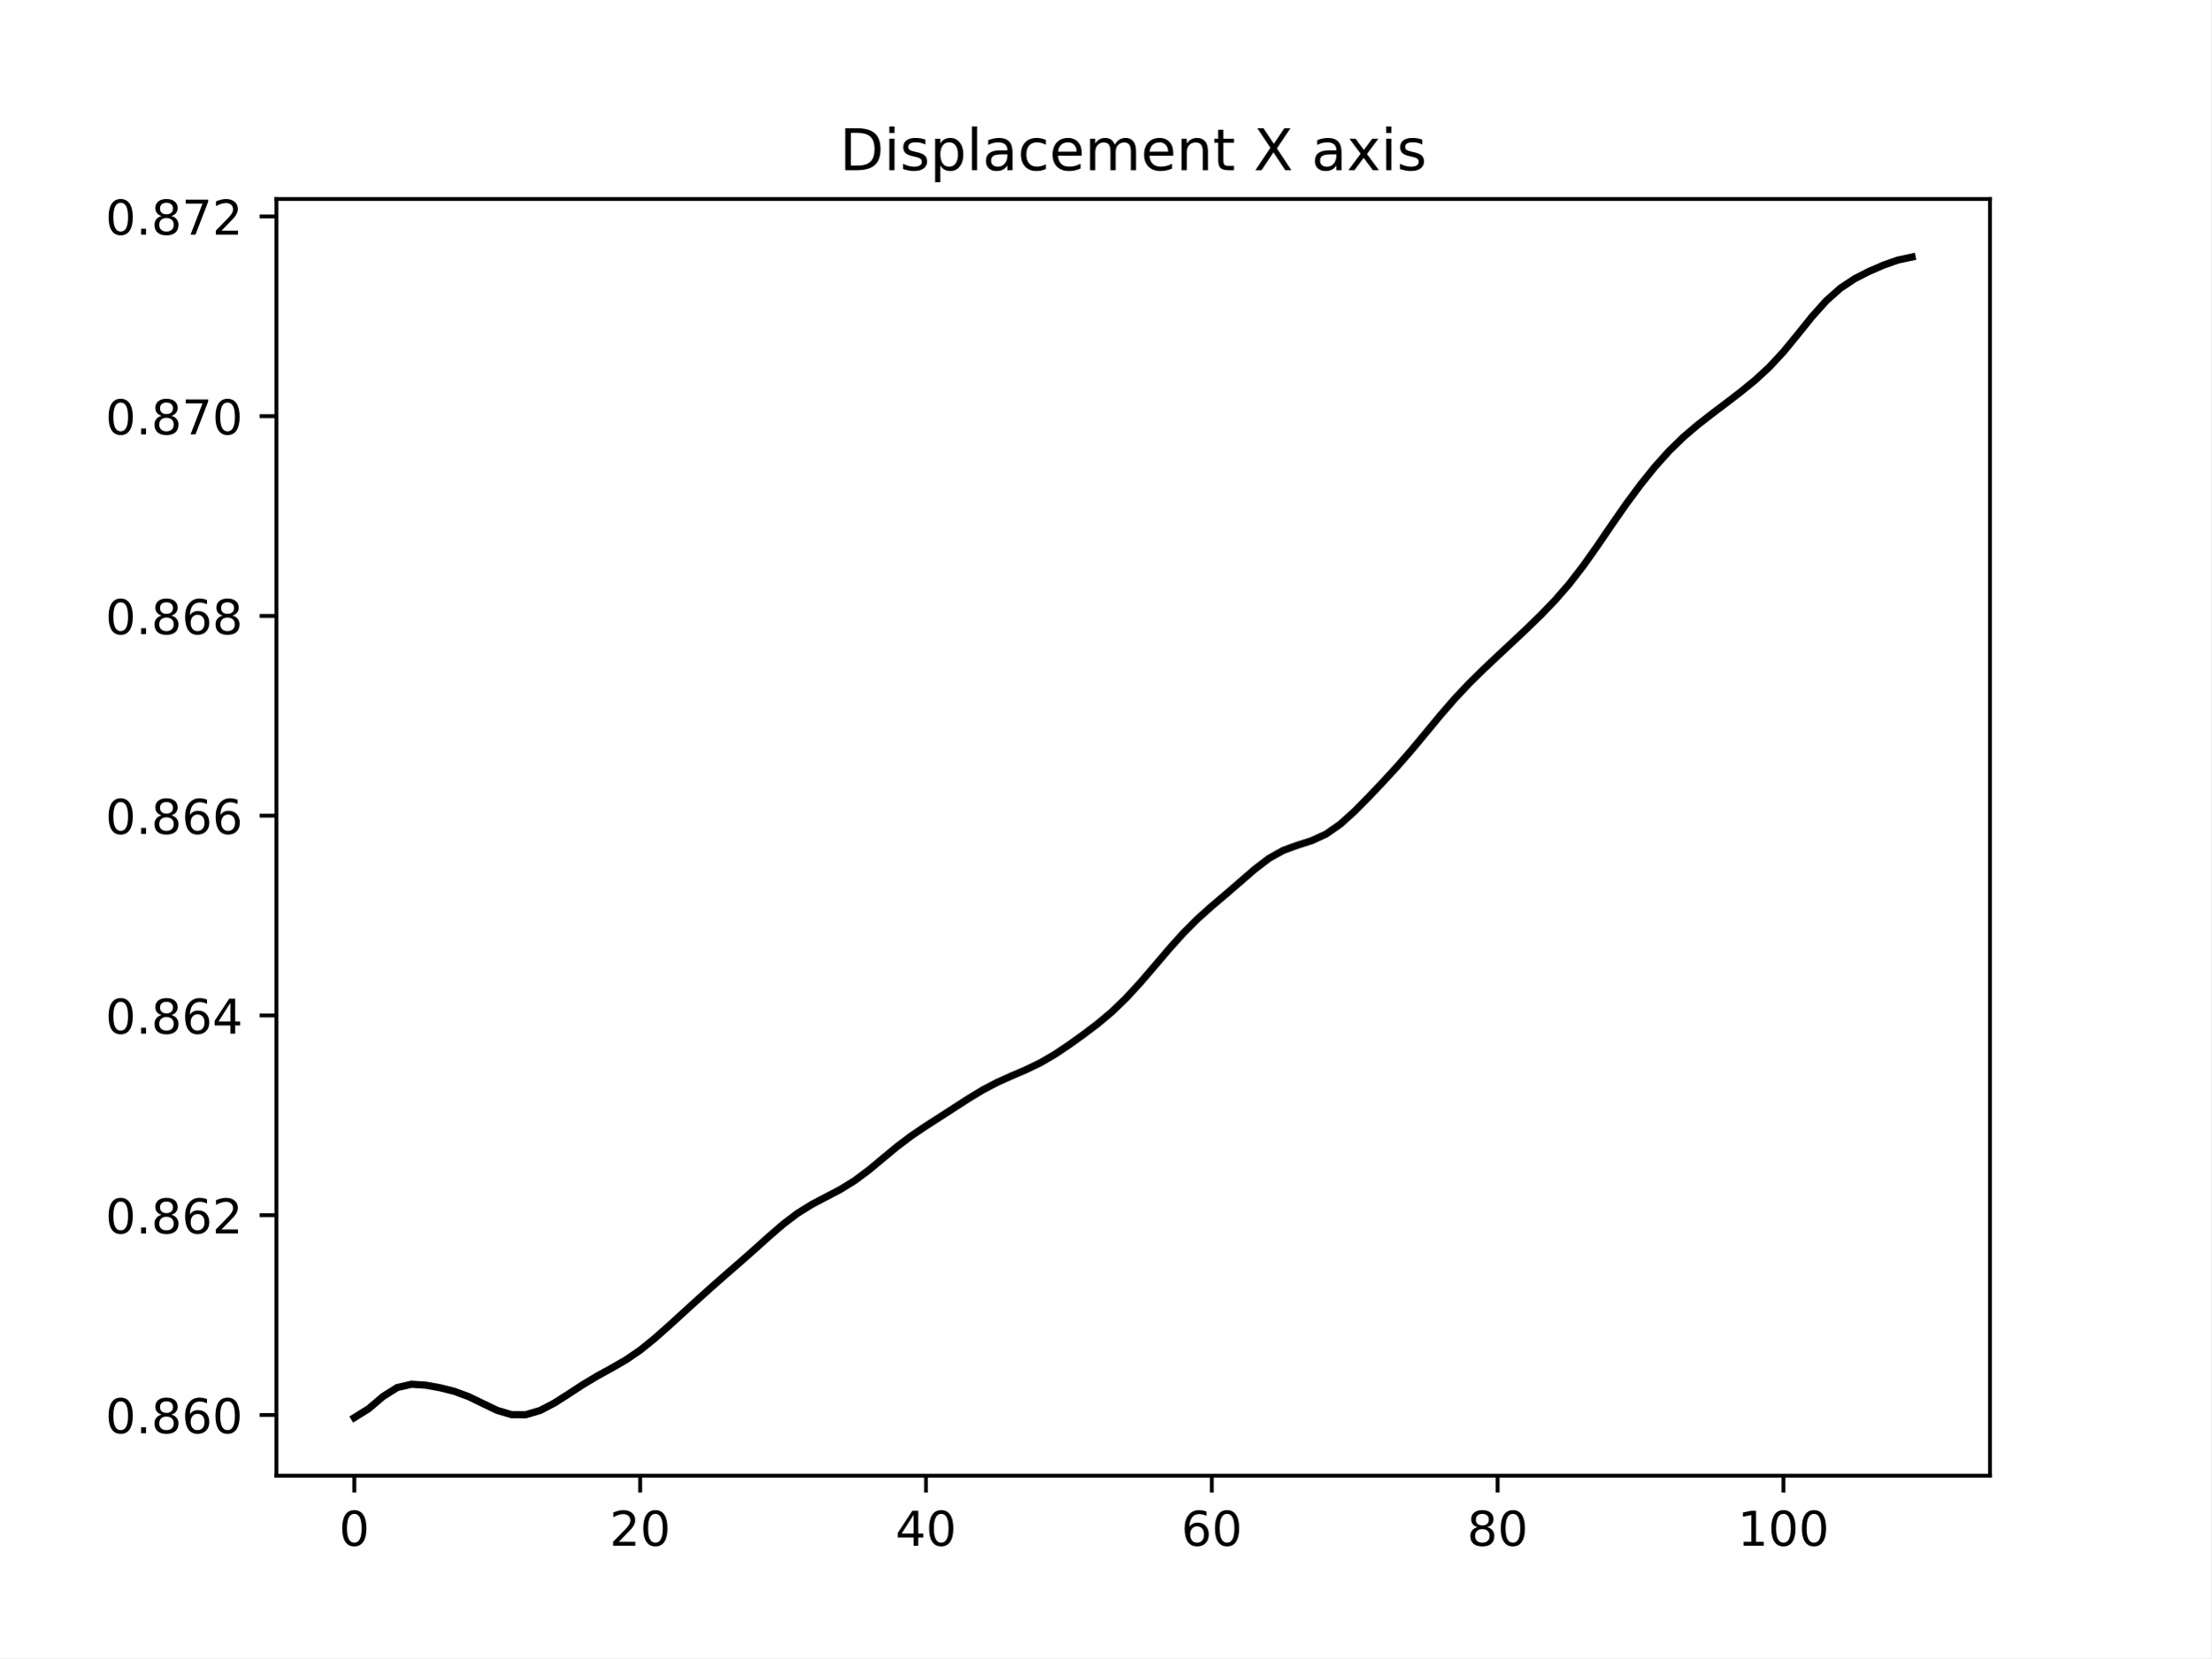
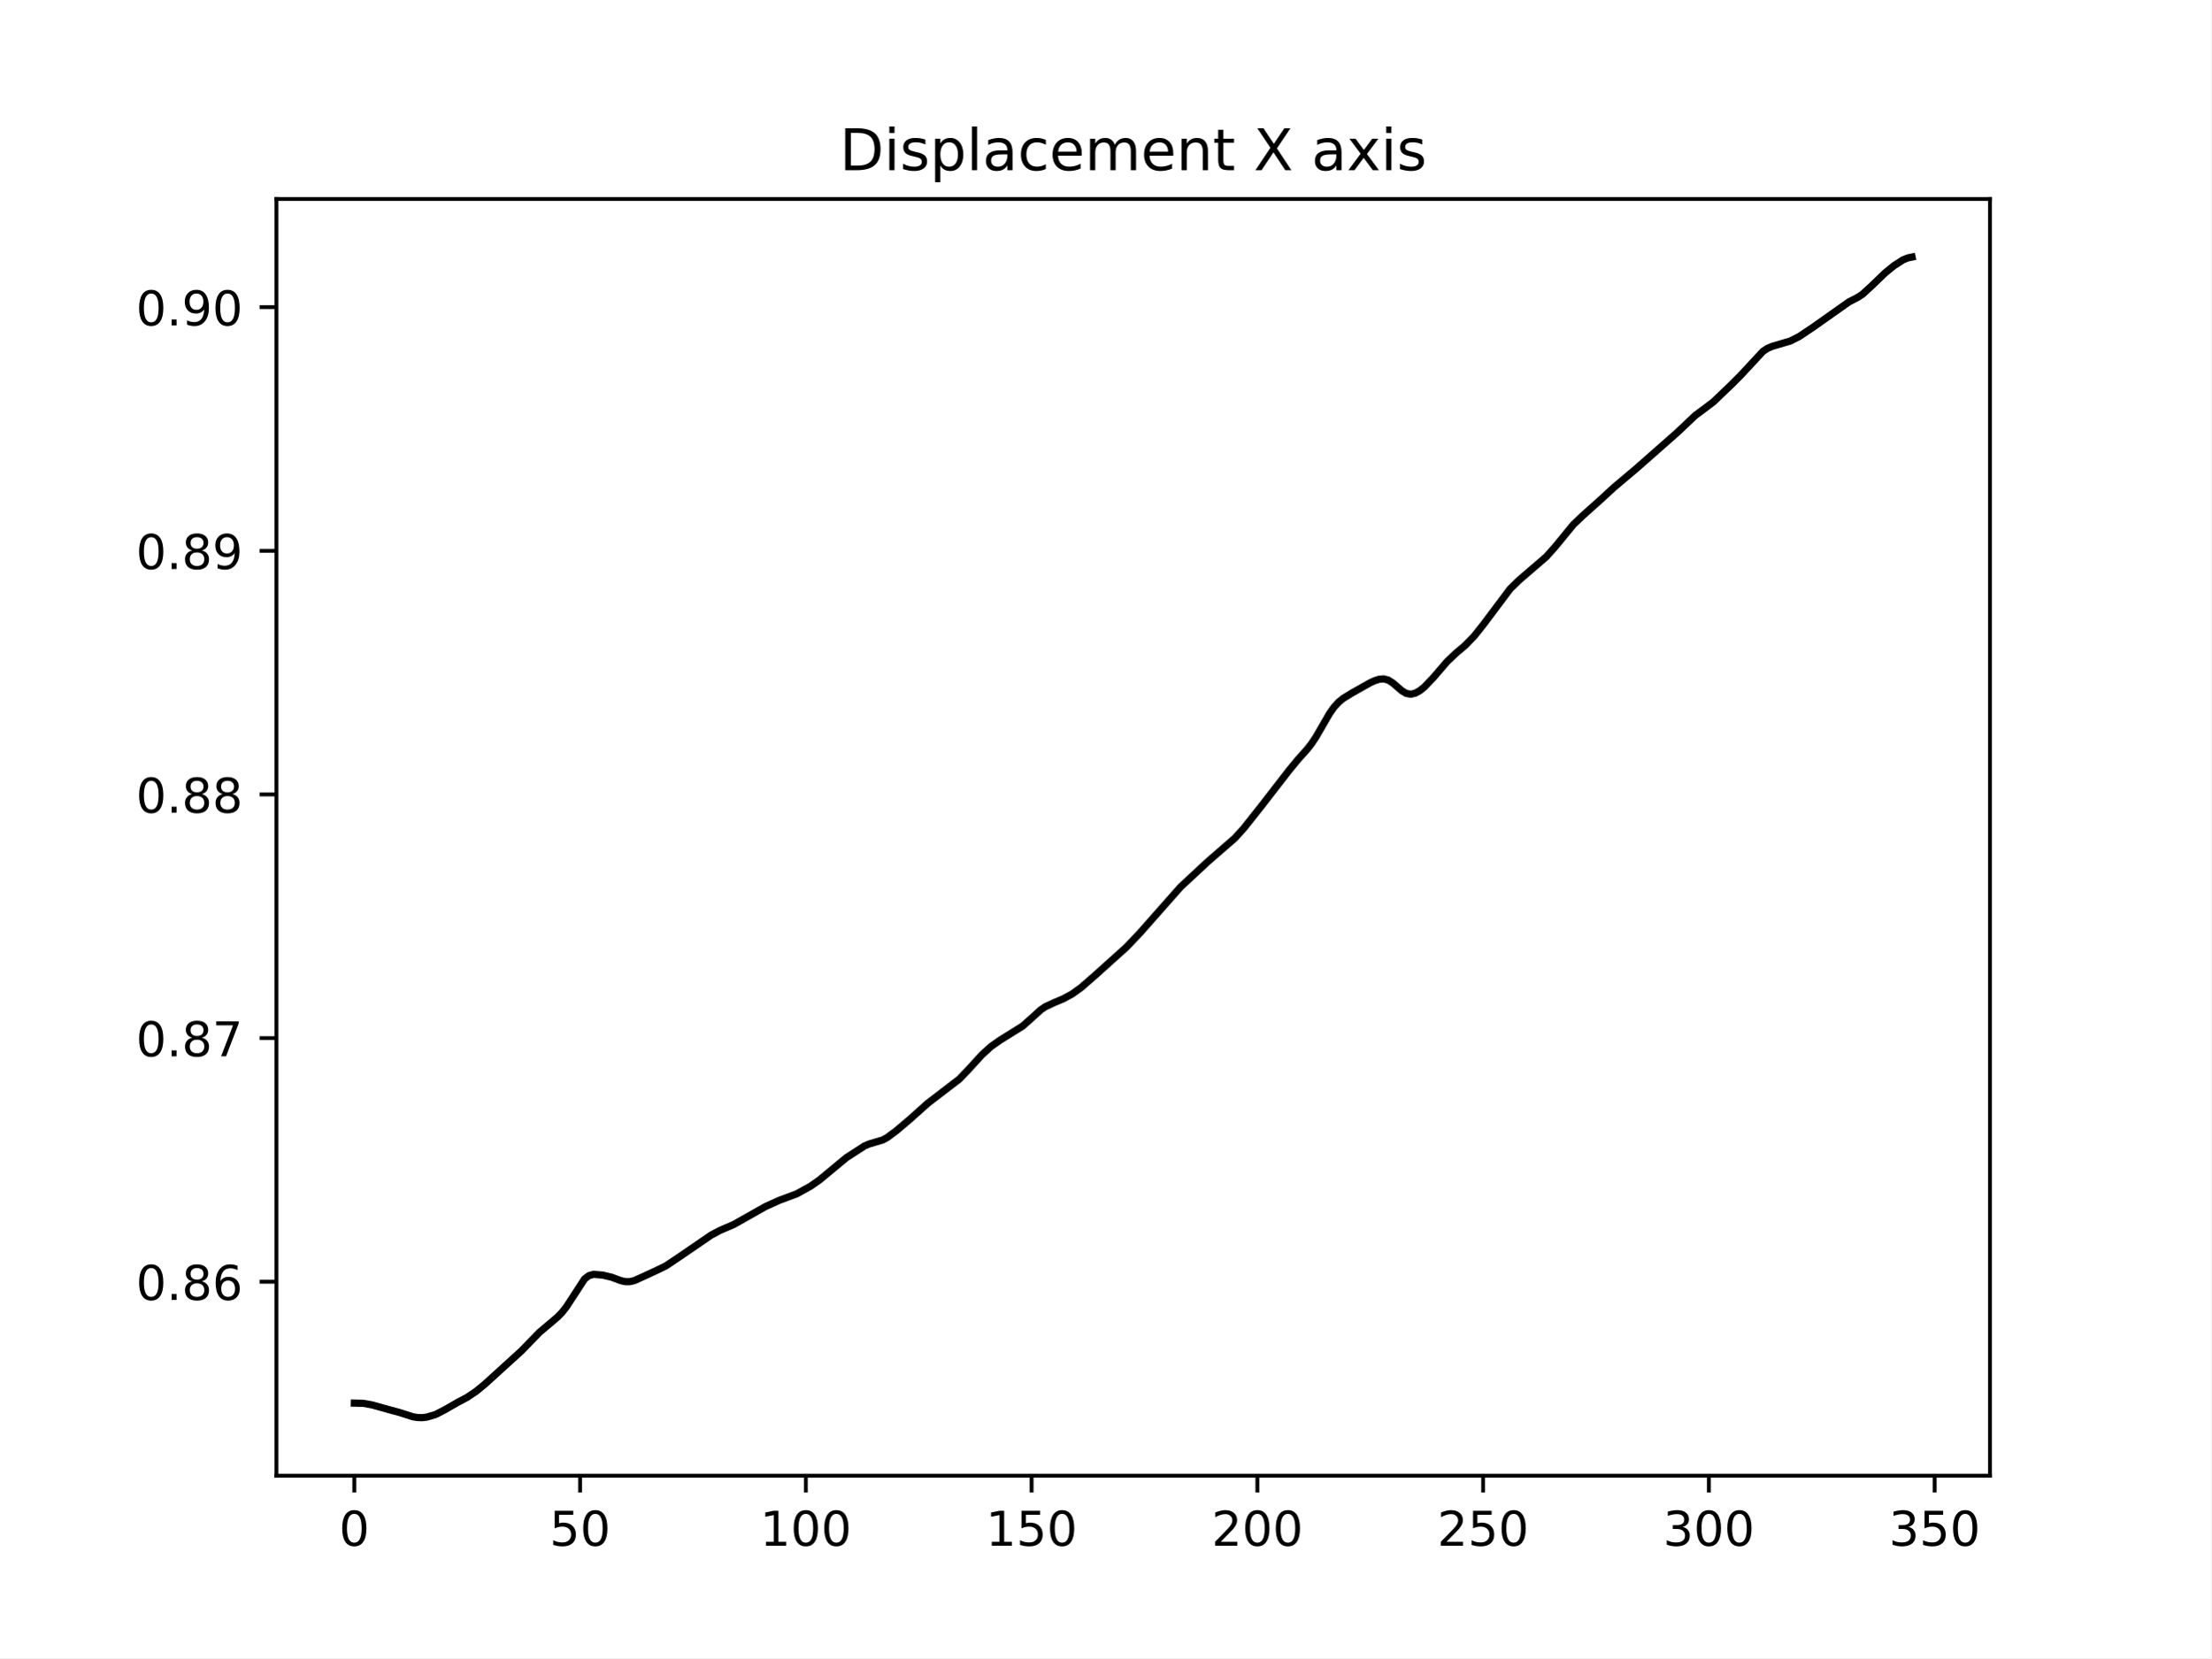
<svg xmlns="http://www.w3.org/2000/svg" xmlns:xlink="http://www.w3.org/1999/xlink" width="460.8pt" height="345.6pt" viewBox="0 0 460.8 345.6" version="1.1">
  <defs>
    <style type="text/css">*{stroke-linejoin: round; stroke-linecap: butt}</style>
  </defs>
  <g id="figure_1">
    <g id="patch_1">
      <path d="M 0 345.6  L 460.8 345.6  L 460.8 0  L 0 0  z " style="fill: #ffffff" />
    </g>
    <g id="axes_1">
      <g id="patch_2">
        <path d="M 57.6 307.584  L 414.72 307.584  L 414.72 41.472  L 57.6 41.472  z " style="fill: #ffffff" />
      </g>
      <g id="matplotlib.axis_1">
        <g id="xtick_1">
          <g id="line2d_1">
            <defs>
-               <path id="m30e19f8e43" d="M 0 0  L 0 3.5  " style="stroke: #000000; stroke-width: 0.8" />
+               <path id="mdc5533a0c3" d="M 0 0  L 0 3.5  " style="stroke: #000000; stroke-width: 0.8" />
            </defs>
            <g>
-               <use xlink:href="#m30e19f8e43" x="73.833" y="307.584" style="stroke: #000000; stroke-width: 0.8" />
+               <use xlink:href="#mdc5533a0c3" x="73.833" y="307.584" style="stroke: #000000; stroke-width: 0.8" />
            </g>
          </g>
          <g id="text_1">
            <g transform="translate(70.65148 322.1824) scale(0.1 -0.1)">
              <defs>
                <path id="DejaVuSans-30" d="M 2034 4250  Q 1547 4250 1301 3770  Q 1056 3291 1056 2328  Q 1056 1369 1301 889  Q 1547 409 2034 409  Q 2525 409 2770 889  Q 3016 1369 3016 2328  Q 3016 3291 2770 3770  Q 2525 4250 2034 4250  z M 2034 4750  Q 2819 4750 3233 4129  Q 3647 3509 3647 2328  Q 3647 1150 3233 529  Q 2819 -91 2034 -91  Q 1250 -91 836 529  Q 422 1150 422 2328  Q 422 3509 836 4129  Q 1250 4750 2034 4750  z " transform="scale(0.015625)" />
              </defs>
              <use xlink:href="#DejaVuSans-30" />
            </g>
          </g>
        </g>
        <g id="xtick_2">
          <g id="line2d_2">
            <g>
-               <use xlink:href="#m30e19f8e43" x="133.402" y="307.584" style="stroke: #000000; stroke-width: 0.8" />
+               <use xlink:href="#mdc5533a0c3" x="120.884" y="307.584" style="stroke: #000000; stroke-width: 0.8" />
            </g>
          </g>
          <g id="text_2">
-             <g transform="translate(127.0399 322.1824) scale(0.1 -0.1)">
-               <defs>
-                 <path id="DejaVuSans-32" d="M 1228 531  L 3431 531  L 3431 0  L 469 0  L 469 531  Q 828 903 1448 1529  Q 2069 2156 2228 2338  Q 2531 2678 2651 2914  Q 2772 3150 2772 3378  Q 2772 3750 2511 3984  Q 2250 4219 1831 4219  Q 1534 4219 1204 4116  Q 875 4013 500 3803  L 500 4441  Q 881 4594 1212 4672  Q 1544 4750 1819 4750  Q 2544 4750 2975 4387  Q 3406 4025 3406 3419  Q 3406 3131 3298 2873  Q 3191 2616 2906 2266  Q 2828 2175 2409 1742  Q 1991 1309 1228 531  z " transform="scale(0.015625)" />
-               </defs>
-               <use xlink:href="#DejaVuSans-32" />
+             <g transform="translate(114.5216 322.1824) scale(0.1 -0.1)">
+               <defs>
+                 <path id="DejaVuSans-35" d="M 691 4666  L 3169 4666  L 3169 4134  L 1269 4134  L 1269 2991  Q 1406 3038 1543 3061  Q 1681 3084 1819 3084  Q 2600 3084 3056 2656  Q 3513 2228 3513 1497  Q 3513 744 3044 326  Q 2575 -91 1722 -91  Q 1428 -91 1123 -41  Q 819 9 494 109  L 494 744  Q 775 591 1075 516  Q 1375 441 1709 441  Q 2250 441 2565 725  Q 2881 1009 2881 1497  Q 2881 1984 2565 2268  Q 2250 2553 1709 2553  Q 1456 2553 1204 2497  Q 953 2441 691 2322  L 691 4666  z " transform="scale(0.015625)" />
+               </defs>
+               <use xlink:href="#DejaVuSans-35" />
              <use xlink:href="#DejaVuSans-30" x="63.623" />
            </g>
          </g>
        </g>
        <g id="xtick_3">
          <g id="line2d_3">
            <g>
-               <use xlink:href="#m30e19f8e43" x="192.972" y="307.584" style="stroke: #000000; stroke-width: 0.8" />
+               <use xlink:href="#mdc5533a0c3" x="167.935" y="307.584" style="stroke: #000000; stroke-width: 0.8" />
            </g>
          </g>
          <g id="text_3">
-             <g transform="translate(186.6095 322.1824) scale(0.1 -0.1)">
-               <defs>
-                 <path id="DejaVuSans-34" d="M 2419 4116  L 825 1625  L 2419 1625  L 2419 4116  z M 2253 4666  L 3047 4666  L 3047 1625  L 3713 1625  L 3713 1100  L 3047 1100  L 3047 0  L 2419 0  L 2419 1100  L 313 1100  L 313 1709  L 2253 4666  z " transform="scale(0.015625)" />
-               </defs>
-               <use xlink:href="#DejaVuSans-34" />
-               <use xlink:href="#DejaVuSans-30" x="63.623" />
+             <g transform="translate(158.3917 322.1824) scale(0.1 -0.1)">
+               <defs>
+                 <path id="DejaVuSans-31" d="M 794 531  L 1825 531  L 1825 4091  L 703 3866  L 703 4441  L 1819 4666  L 2450 4666  L 2450 531  L 3481 531  L 3481 0  L 794 0  L 794 531  z " transform="scale(0.015625)" />
+               </defs>
+               <use xlink:href="#DejaVuSans-31" />
+               <use xlink:href="#DejaVuSans-30" x="63.623" />
+               <use xlink:href="#DejaVuSans-30" x="127.246" />
            </g>
          </g>
        </g>
        <g id="xtick_4">
          <g id="line2d_4">
            <g>
-               <use xlink:href="#m30e19f8e43" x="252.542" y="307.584" style="stroke: #000000; stroke-width: 0.8" />
+               <use xlink:href="#mdc5533a0c3" x="214.987" y="307.584" style="stroke: #000000; stroke-width: 0.8" />
            </g>
          </g>
          <g id="text_4">
-             <g transform="translate(246.1792 322.1824) scale(0.1 -0.1)">
-               <defs>
-                 <path id="DejaVuSans-36" d="M 2113 2584  Q 1688 2584 1439 2293  Q 1191 2003 1191 1497  Q 1191 994 1439 701  Q 1688 409 2113 409  Q 2538 409 2786 701  Q 3034 994 3034 1497  Q 3034 2003 2786 2293  Q 2538 2584 2113 2584  z M 3366 4563  L 3366 3988  Q 3128 4100 2886 4159  Q 2644 4219 2406 4219  Q 1781 4219 1451 3797  Q 1122 3375 1075 2522  Q 1259 2794 1537 2939  Q 1816 3084 2150 3084  Q 2853 3084 3261 2657  Q 3669 2231 3669 1497  Q 3669 778 3244 343  Q 2819 -91 2113 -91  Q 1303 -91 875 529  Q 447 1150 447 2328  Q 447 3434 972 4092  Q 1497 4750 2381 4750  Q 2619 4750 2861 4703  Q 3103 4656 3366 4563  z " transform="scale(0.015625)" />
-               </defs>
-               <use xlink:href="#DejaVuSans-36" />
-               <use xlink:href="#DejaVuSans-30" x="63.623" />
+             <g transform="translate(205.4431 322.1824) scale(0.1 -0.1)">
+               <use xlink:href="#DejaVuSans-31" />
+               <use xlink:href="#DejaVuSans-35" x="63.623" />
+               <use xlink:href="#DejaVuSans-30" x="127.246" />
            </g>
          </g>
        </g>
        <g id="xtick_5">
          <g id="line2d_5">
            <g>
-               <use xlink:href="#m30e19f8e43" x="312.111" y="307.584" style="stroke: #000000; stroke-width: 0.8" />
+               <use xlink:href="#mdc5533a0c3" x="262.038" y="307.584" style="stroke: #000000; stroke-width: 0.8" />
            </g>
          </g>
          <g id="text_5">
-             <g transform="translate(305.7488 322.1824) scale(0.1 -0.1)">
-               <defs>
-                 <path id="DejaVuSans-38" d="M 2034 2216  Q 1584 2216 1326 1975  Q 1069 1734 1069 1313  Q 1069 891 1326 650  Q 1584 409 2034 409  Q 2484 409 2743 651  Q 3003 894 3003 1313  Q 3003 1734 2745 1975  Q 2488 2216 2034 2216  z M 1403 2484  Q 997 2584 770 2862  Q 544 3141 544 3541  Q 544 4100 942 4425  Q 1341 4750 2034 4750  Q 2731 4750 3128 4425  Q 3525 4100 3525 3541  Q 3525 3141 3298 2862  Q 3072 2584 2669 2484  Q 3125 2378 3379 2068  Q 3634 1759 3634 1313  Q 3634 634 3220 271  Q 2806 -91 2034 -91  Q 1263 -91 848 271  Q 434 634 434 1313  Q 434 1759 690 2068  Q 947 2378 1403 2484  z M 1172 3481  Q 1172 3119 1398 2916  Q 1625 2713 2034 2713  Q 2441 2713 2670 2916  Q 2900 3119 2900 3481  Q 2900 3844 2670 4047  Q 2441 4250 2034 4250  Q 1625 4250 1398 4047  Q 1172 3844 1172 3481  z " transform="scale(0.015625)" />
-               </defs>
-               <use xlink:href="#DejaVuSans-38" />
-               <use xlink:href="#DejaVuSans-30" x="63.623" />
+             <g transform="translate(252.4945 322.1824) scale(0.1 -0.1)">
+               <defs>
+                 <path id="DejaVuSans-32" d="M 1228 531  L 3431 531  L 3431 0  L 469 0  L 469 531  Q 828 903 1448 1529  Q 2069 2156 2228 2338  Q 2531 2678 2651 2914  Q 2772 3150 2772 3378  Q 2772 3750 2511 3984  Q 2250 4219 1831 4219  Q 1534 4219 1204 4116  Q 875 4013 500 3803  L 500 4441  Q 881 4594 1212 4672  Q 1544 4750 1819 4750  Q 2544 4750 2975 4387  Q 3406 4025 3406 3419  Q 3406 3131 3298 2873  Q 3191 2616 2906 2266  Q 2828 2175 2409 1742  Q 1991 1309 1228 531  z " transform="scale(0.015625)" />
+               </defs>
+               <use xlink:href="#DejaVuSans-32" />
+               <use xlink:href="#DejaVuSans-30" x="63.623" />
+               <use xlink:href="#DejaVuSans-30" x="127.246" />
            </g>
          </g>
        </g>
        <g id="xtick_6">
          <g id="line2d_6">
            <g>
-               <use xlink:href="#m30e19f8e43" x="371.681" y="307.584" style="stroke: #000000; stroke-width: 0.8" />
+               <use xlink:href="#mdc5533a0c3" x="309.09" y="307.584" style="stroke: #000000; stroke-width: 0.8" />
            </g>
          </g>
          <g id="text_6">
-             <g transform="translate(362.1372 322.1824) scale(0.1 -0.1)">
-               <defs>
-                 <path id="DejaVuSans-31" d="M 794 531  L 1825 531  L 1825 4091  L 703 3866  L 703 4441  L 1819 4666  L 2450 4666  L 2450 531  L 3481 531  L 3481 0  L 794 0  L 794 531  z " transform="scale(0.015625)" />
-               </defs>
-               <use xlink:href="#DejaVuSans-31" />
-               <use xlink:href="#DejaVuSans-30" x="63.623" />
+             <g transform="translate(299.5459 322.1824) scale(0.1 -0.1)">
+               <use xlink:href="#DejaVuSans-32" />
+               <use xlink:href="#DejaVuSans-35" x="63.623" />
+               <use xlink:href="#DejaVuSans-30" x="127.246" />
+             </g>
+           </g>
+         </g>
+         <g id="xtick_7">
+           <g id="line2d_7">
+             <g>
+               <use xlink:href="#mdc5533a0c3" x="356.141" y="307.584" style="stroke: #000000; stroke-width: 0.8" />
+             </g>
+           </g>
+           <g id="text_7">
+             <g transform="translate(346.5973 322.1824) scale(0.1 -0.1)">
+               <defs>
+                 <path id="DejaVuSans-33" d="M 2597 2516  Q 3050 2419 3304 2112  Q 3559 1806 3559 1356  Q 3559 666 3084 287  Q 2609 -91 1734 -91  Q 1441 -91 1130 -33  Q 819 25 488 141  L 488 750  Q 750 597 1062 519  Q 1375 441 1716 441  Q 2309 441 2620 675  Q 2931 909 2931 1356  Q 2931 1769 2642 2001  Q 2353 2234 1838 2234  L 1294 2234  L 1294 2753  L 1863 2753  Q 2328 2753 2575 2939  Q 2822 3125 2822 3475  Q 2822 3834 2567 4026  Q 2313 4219 1838 4219  Q 1578 4219 1281 4162  Q 984 4106 628 3988  L 628 4550  Q 988 4650 1302 4700  Q 1616 4750 1894 4750  Q 2613 4750 3031 4423  Q 3450 4097 3450 3541  Q 3450 3153 3228 2886  Q 3006 2619 2597 2516  z " transform="scale(0.015625)" />
+               </defs>
+               <use xlink:href="#DejaVuSans-33" />
+               <use xlink:href="#DejaVuSans-30" x="63.623" />
+               <use xlink:href="#DejaVuSans-30" x="127.246" />
+             </g>
+           </g>
+         </g>
+         <g id="xtick_8">
+           <g id="line2d_8">
+             <g>
+               <use xlink:href="#mdc5533a0c3" x="403.192" y="307.584" style="stroke: #000000; stroke-width: 0.8" />
+             </g>
+           </g>
+           <g id="text_8">
+             <g transform="translate(393.6487 322.1824) scale(0.1 -0.1)">
+               <use xlink:href="#DejaVuSans-33" />
+               <use xlink:href="#DejaVuSans-35" x="63.623" />
              <use xlink:href="#DejaVuSans-30" x="127.246" />
            </g>
          </g>
        </g>
      </g>
      <g id="matplotlib.axis_2">
        <g id="ytick_1">
-           <g id="line2d_7">
+           <g id="line2d_9">
            <defs>
-               <path id="m1dd8e9fb83" d="M 0 0  L -3.5 0  " style="stroke: #000000; stroke-width: 0.8" />
+               <path id="m352cd21d19" d="M 0 0  L -3.5 0  " style="stroke: #000000; stroke-width: 0.8" />
            </defs>
            <g>
-               <use xlink:href="#m1dd8e9fb83" x="57.6" y="294.931" style="stroke: #000000; stroke-width: 0.8" />
-             </g>
-           </g>
-           <g id="text_7">
-             <g transform="translate(21.97188 298.7301) scale(0.1 -0.1)">
+               <use xlink:href="#m352cd21d19" x="57.6" y="267.154" style="stroke: #000000; stroke-width: 0.8" />
+             </g>
+           </g>
+           <g id="text_9">
+             <g transform="translate(28.33438 270.9532) scale(0.1 -0.1)">
              <defs>
                <path id="DejaVuSans-2e" d="M 684 794  L 1344 794  L 1344 0  L 684 0  L 684 794  z " transform="scale(0.015625)" />
+                 <path id="DejaVuSans-38" d="M 2034 2216  Q 1584 2216 1326 1975  Q 1069 1734 1069 1313  Q 1069 891 1326 650  Q 1584 409 2034 409  Q 2484 409 2743 651  Q 3003 894 3003 1313  Q 3003 1734 2745 1975  Q 2488 2216 2034 2216  z M 1403 2484  Q 997 2584 770 2862  Q 544 3141 544 3541  Q 544 4100 942 4425  Q 1341 4750 2034 4750  Q 2731 4750 3128 4425  Q 3525 4100 3525 3541  Q 3525 3141 3298 2862  Q 3072 2584 2669 2484  Q 3125 2378 3379 2068  Q 3634 1759 3634 1313  Q 3634 634 3220 271  Q 2806 -91 2034 -91  Q 1263 -91 848 271  Q 434 634 434 1313  Q 434 1759 690 2068  Q 947 2378 1403 2484  z M 1172 3481  Q 1172 3119 1398 2916  Q 1625 2713 2034 2713  Q 2441 2713 2670 2916  Q 2900 3119 2900 3481  Q 2900 3844 2670 4047  Q 2441 4250 2034 4250  Q 1625 4250 1398 4047  Q 1172 3844 1172 3481  z " transform="scale(0.015625)" />
+                 <path id="DejaVuSans-36" d="M 2113 2584  Q 1688 2584 1439 2293  Q 1191 2003 1191 1497  Q 1191 994 1439 701  Q 1688 409 2113 409  Q 2538 409 2786 701  Q 3034 994 3034 1497  Q 3034 2003 2786 2293  Q 2538 2584 2113 2584  z M 3366 4563  L 3366 3988  Q 3128 4100 2886 4159  Q 2644 4219 2406 4219  Q 1781 4219 1451 3797  Q 1122 3375 1075 2522  Q 1259 2794 1537 2939  Q 1816 3084 2150 3084  Q 2853 3084 3261 2657  Q 3669 2231 3669 1497  Q 3669 778 3244 343  Q 2819 -91 2113 -91  Q 1303 -91 875 529  Q 447 1150 447 2328  Q 447 3434 972 4092  Q 1497 4750 2381 4750  Q 2619 4750 2861 4703  Q 3103 4656 3366 4563  z " transform="scale(0.015625)" />
              </defs>
              <use xlink:href="#DejaVuSans-30" />
              <use xlink:href="#DejaVuSans-2e" x="63.623" />
              <use xlink:href="#DejaVuSans-38" x="95.41" />
              <use xlink:href="#DejaVuSans-36" x="159.033" />
-               <use xlink:href="#DejaVuSans-30" x="222.656" />
            </g>
          </g>
        </g>
        <g id="ytick_2">
-           <g id="line2d_8">
-             <g>
-               <use xlink:href="#m1dd8e9fb83" x="57.6" y="253.293" style="stroke: #000000; stroke-width: 0.8" />
-             </g>
-           </g>
-           <g id="text_8">
-             <g transform="translate(21.97188 257.0919) scale(0.1 -0.1)">
-               <use xlink:href="#DejaVuSans-30" />
-               <use xlink:href="#DejaVuSans-2e" x="63.623" />
-               <use xlink:href="#DejaVuSans-38" x="95.41" />
-               <use xlink:href="#DejaVuSans-36" x="159.033" />
-               <use xlink:href="#DejaVuSans-32" x="222.656" />
+           <g id="line2d_10">
+             <g>
+               <use xlink:href="#m352cd21d19" x="57.6" y="216.37" style="stroke: #000000; stroke-width: 0.8" />
+             </g>
+           </g>
+           <g id="text_10">
+             <g transform="translate(28.33438 220.1696) scale(0.1 -0.1)">
+               <defs>
+                 <path id="DejaVuSans-37" d="M 525 4666  L 3525 4666  L 3525 4397  L 1831 0  L 1172 0  L 2766 4134  L 525 4134  L 525 4666  z " transform="scale(0.015625)" />
+               </defs>
+               <use xlink:href="#DejaVuSans-30" />
+               <use xlink:href="#DejaVuSans-2e" x="63.623" />
+               <use xlink:href="#DejaVuSans-38" x="95.41" />
+               <use xlink:href="#DejaVuSans-37" x="159.033" />
            </g>
          </g>
        </g>
        <g id="ytick_3">
-           <g id="line2d_9">
-             <g>
-               <use xlink:href="#m1dd8e9fb83" x="57.6" y="211.655" style="stroke: #000000; stroke-width: 0.8" />
-             </g>
-           </g>
-           <g id="text_9">
-             <g transform="translate(21.97188 215.4537) scale(0.1 -0.1)">
-               <use xlink:href="#DejaVuSans-30" />
-               <use xlink:href="#DejaVuSans-2e" x="63.623" />
-               <use xlink:href="#DejaVuSans-38" x="95.41" />
-               <use xlink:href="#DejaVuSans-36" x="159.033" />
-               <use xlink:href="#DejaVuSans-34" x="222.656" />
+           <g id="line2d_11">
+             <g>
+               <use xlink:href="#m352cd21d19" x="57.6" y="165.587" style="stroke: #000000; stroke-width: 0.8" />
+             </g>
+           </g>
+           <g id="text_11">
+             <g transform="translate(28.33438 169.3859) scale(0.1 -0.1)">
+               <use xlink:href="#DejaVuSans-30" />
+               <use xlink:href="#DejaVuSans-2e" x="63.623" />
+               <use xlink:href="#DejaVuSans-38" x="95.41" />
+               <use xlink:href="#DejaVuSans-38" x="159.033" />
            </g>
          </g>
        </g>
        <g id="ytick_4">
-           <g id="line2d_10">
-             <g>
-               <use xlink:href="#m1dd8e9fb83" x="57.6" y="170.016" style="stroke: #000000; stroke-width: 0.8" />
-             </g>
-           </g>
-           <g id="text_10">
-             <g transform="translate(21.97188 173.8156) scale(0.1 -0.1)">
-               <use xlink:href="#DejaVuSans-30" />
-               <use xlink:href="#DejaVuSans-2e" x="63.623" />
-               <use xlink:href="#DejaVuSans-38" x="95.41" />
-               <use xlink:href="#DejaVuSans-36" x="159.033" />
-               <use xlink:href="#DejaVuSans-36" x="222.656" />
+           <g id="line2d_12">
+             <g>
+               <use xlink:href="#m352cd21d19" x="57.6" y="114.803" style="stroke: #000000; stroke-width: 0.8" />
+             </g>
+           </g>
+           <g id="text_12">
+             <g transform="translate(28.33438 118.6023) scale(0.1 -0.1)">
+               <defs>
+                 <path id="DejaVuSans-39" d="M 703 97  L 703 672  Q 941 559 1184 500  Q 1428 441 1663 441  Q 2288 441 2617 861  Q 2947 1281 2994 2138  Q 2813 1869 2534 1725  Q 2256 1581 1919 1581  Q 1219 1581 811 2004  Q 403 2428 403 3163  Q 403 3881 828 4315  Q 1253 4750 1959 4750  Q 2769 4750 3195 4129  Q 3622 3509 3622 2328  Q 3622 1225 3098 567  Q 2575 -91 1691 -91  Q 1453 -91 1209 -44  Q 966 3 703 97  z M 1959 2075  Q 2384 2075 2632 2365  Q 2881 2656 2881 3163  Q 2881 3666 2632 3958  Q 2384 4250 1959 4250  Q 1534 4250 1286 3958  Q 1038 3666 1038 3163  Q 1038 2656 1286 2365  Q 1534 2075 1959 2075  z " transform="scale(0.015625)" />
+               </defs>
+               <use xlink:href="#DejaVuSans-30" />
+               <use xlink:href="#DejaVuSans-2e" x="63.623" />
+               <use xlink:href="#DejaVuSans-38" x="95.41" />
+               <use xlink:href="#DejaVuSans-39" x="159.033" />
            </g>
          </g>
        </g>
        <g id="ytick_5">
-           <g id="line2d_11">
-             <g>
-               <use xlink:href="#m1dd8e9fb83" x="57.6" y="128.378" style="stroke: #000000; stroke-width: 0.8" />
-             </g>
-           </g>
-           <g id="text_11">
-             <g transform="translate(21.97188 132.1774) scale(0.1 -0.1)">
-               <use xlink:href="#DejaVuSans-30" />
-               <use xlink:href="#DejaVuSans-2e" x="63.623" />
-               <use xlink:href="#DejaVuSans-38" x="95.41" />
-               <use xlink:href="#DejaVuSans-36" x="159.033" />
-               <use xlink:href="#DejaVuSans-38" x="222.656" />
-             </g>
-           </g>
-         </g>
-         <g id="ytick_6">
-           <g id="line2d_12">
-             <g>
-               <use xlink:href="#m1dd8e9fb83" x="57.6" y="86.74" style="stroke: #000000; stroke-width: 0.8" />
-             </g>
-           </g>
-           <g id="text_12">
-             <g transform="translate(21.97188 90.53921) scale(0.1 -0.1)">
-               <defs>
-                 <path id="DejaVuSans-37" d="M 525 4666  L 3525 4666  L 3525 4397  L 1831 0  L 1172 0  L 2766 4134  L 525 4134  L 525 4666  z " transform="scale(0.015625)" />
-               </defs>
-               <use xlink:href="#DejaVuSans-30" />
-               <use xlink:href="#DejaVuSans-2e" x="63.623" />
-               <use xlink:href="#DejaVuSans-38" x="95.41" />
-               <use xlink:href="#DejaVuSans-37" x="159.033" />
-               <use xlink:href="#DejaVuSans-30" x="222.656" />
-             </g>
-           </g>
-         </g>
-         <g id="ytick_7">
          <g id="line2d_13">
            <g>
-               <use xlink:href="#m1dd8e9fb83" x="57.6" y="45.102" style="stroke: #000000; stroke-width: 0.8" />
+               <use xlink:href="#m352cd21d19" x="57.6" y="64.019" style="stroke: #000000; stroke-width: 0.8" />
            </g>
          </g>
          <g id="text_13">
-             <g transform="translate(21.97188 48.90103) scale(0.1 -0.1)">
-               <use xlink:href="#DejaVuSans-30" />
-               <use xlink:href="#DejaVuSans-2e" x="63.623" />
-               <use xlink:href="#DejaVuSans-38" x="95.41" />
-               <use xlink:href="#DejaVuSans-37" x="159.033" />
-               <use xlink:href="#DejaVuSans-32" x="222.656" />
+             <g transform="translate(28.33438 67.81868) scale(0.1 -0.1)">
+               <use xlink:href="#DejaVuSans-30" />
+               <use xlink:href="#DejaVuSans-2e" x="63.623" />
+               <use xlink:href="#DejaVuSans-39" x="95.41" />
+               <use xlink:href="#DejaVuSans-30" x="159.033" />
            </g>
          </g>
        </g>
      </g>
      <g id="line2d_14">
-         <path d="M 73.833 295.488  L 76.811 293.634  L 79.79 291.096  L 82.768 289.212  L 85.747 288.524  L 88.725 288.71  L 91.704 289.254  L 94.682 290.004  L 97.661 291.102  L 100.639 292.546  L 103.618 293.972  L 106.596 294.861  L 109.575 294.873  L 112.553 293.992  L 115.531 292.442  L 118.51 290.539  L 121.488 288.593  L 124.467 286.809  L 127.445 285.173  L 130.424 283.458  L 133.402 281.421  L 136.381 279.014  L 139.359 276.376  L 142.338 273.665  L 145.316 270.953  L 148.295 268.273  L 151.273 265.65  L 154.252 263.062  L 157.23 260.434  L 160.209 257.758  L 163.187 255.183  L 166.166 252.922  L 169.144 251.067  L 172.123 249.498  L 175.101 247.939  L 178.08 246.106  L 181.058 243.884  L 184.037 241.403  L 187.015 238.939  L 189.994 236.699  L 192.972 234.692  L 195.95 232.784  L 198.929 230.86  L 201.907 228.938  L 204.886 227.14  L 207.864 225.579  L 210.843 224.241  L 213.821 222.965  L 216.8 221.528  L 219.778 219.796  L 222.757 217.801  L 225.735 215.668  L 228.714 213.419  L 231.692 210.922  L 234.671 208.048  L 237.649 204.807  L 240.628 201.338  L 243.606 197.839  L 246.585 194.519  L 249.563 191.53  L 252.542 188.868  L 255.52 186.347  L 258.499 183.773  L 261.477 181.189  L 264.456 178.91  L 267.434 177.247  L 270.413 176.162  L 273.391 175.209  L 276.37 173.837  L 279.348 171.76  L 282.326 169.07  L 285.305 166.052  L 288.283 162.913  L 291.262 159.67  L 294.24 156.251  L 297.219 152.668  L 300.197 149.067  L 303.176 145.634  L 306.154 142.47  L 309.133 139.536  L 312.111 136.727  L 315.09 133.949  L 318.068 131.146  L 321.047 128.256  L 324.025 125.173  L 327.004 121.755  L 329.982 117.908  L 332.961 113.689  L 335.939 109.318  L 338.918 105.041  L 341.896 101.016  L 344.875 97.313  L 347.853 93.991  L 350.832 91.089  L 353.81 88.554  L 356.789 86.237  L 359.767 83.985  L 362.745 81.699  L 365.724 79.276  L 368.702 76.54  L 371.681 73.332  L 374.659 69.703  L 377.638 65.996  L 380.616 62.672  L 383.595 60.029  L 386.573 58.059  L 389.552 56.541  L 392.53 55.257  L 395.509 54.199  L 398.487 53.568  " clip-path="url(#p375156a4bc)" style="fill: none; stroke: #000000; stroke-width: 1.5; stroke-linecap: square" />
+         <path d="M 73.833 292.458  L 75.715 292.499  L 77.597 292.846  L 81.361 293.898  L 83.243 294.409  L 86.066 295.309  L 87.007 295.463  L 87.948 295.488  L 88.889 295.385  L 90.771 294.834  L 92.653 293.866  L 95.476 292.249  L 97.358 291.252  L 99.24 289.984  L 101.123 288.427  L 108.651 281.582  L 112.415 277.708  L 115.238 275.324  L 116.179 274.517  L 117.12 273.559  L 118.061 272.353  L 121.825 266.567  L 122.766 265.867  L 123.707 265.618  L 125.589 265.77  L 127.471 266.22  L 129.353 266.92  L 130.294 267.137  L 131.235 267.14  L 132.176 266.925  L 134.058 266.083  L 136.882 264.774  L 138.764 263.859  L 141.587 261.967  L 148.174 257.458  L 150.056 256.454  L 152.879 255.244  L 159.466 251.525  L 162.289 250.237  L 166.053 248.826  L 168.877 247.271  L 170.759 245.961  L 176.405 241.282  L 180.169 238.853  L 181.11 238.448  L 183.933 237.616  L 184.874 237.109  L 186.756 235.717  L 189.579 233.326  L 193.343 229.964  L 199.93 224.911  L 201.812 222.944  L 204.636 219.853  L 206.518 218.139  L 208.4 216.813  L 213.105 213.882  L 214.987 212.215  L 216.869 210.499  L 217.81 209.853  L 219.692 208.976  L 221.574 208.188  L 223.456 207.165  L 225.338 205.807  L 228.161 203.349  L 234.748 197.421  L 237.572 194.448  L 246.041 184.864  L 251.687 179.615  L 257.333 174.709  L 259.215 172.632  L 262.979 167.883  L 268.625 160.591  L 270.508 158.304  L 272.39 156.201  L 273.331 155.004  L 274.272 153.591  L 277.095 148.7  L 278.036 147.37  L 278.977 146.342  L 279.918 145.569  L 281.8 144.415  L 285.564 142.295  L 286.505 141.868  L 287.446 141.571  L 288.387 141.502  L 289.328 141.756  L 290.269 142.352  L 292.151 143.978  L 293.092 144.53  L 294.033 144.691  L 294.974 144.465  L 295.915 143.936  L 296.856 143.181  L 298.738 141.207  L 301.561 137.917  L 303.443 136.125  L 305.326 134.54  L 307.208 132.606  L 309.09 130.245  L 314.736 122.72  L 316.618 120.894  L 322.264 116.031  L 324.146 113.914  L 327.91 109.323  L 329.792 107.53  L 333.556 104.163  L 336.379 101.566  L 341.085 97.599  L 349.554 90.139  L 353.318 86.576  L 355.2 85.181  L 357.082 83.756  L 360.846 80.155  L 362.728 78.272  L 367.433 73.207  L 368.374 72.593  L 369.315 72.188  L 373.08 71.084  L 374.962 70.134  L 377.785 68.247  L 385.313 62.928  L 387.195 61.953  L 388.136 61.337  L 390.018 59.623  L 392.841 56.899  L 394.723 55.362  L 396.605 54.151  L 397.546 53.767  L 398.487 53.568  L 398.487 53.568  " clip-path="url(#pd2fac64475)" style="fill: none; stroke: #000000; stroke-width: 1.5; stroke-linecap: square" />
      </g>
      <g id="patch_3">
        <path d="M 57.6 307.584  L 57.6 41.472  " style="fill: none; stroke: #000000; stroke-width: 0.8; stroke-linejoin: miter; stroke-linecap: square" />
      </g>
      <g id="patch_4">
        <path d="M 414.72 307.584  L 414.72 41.472  " style="fill: none; stroke: #000000; stroke-width: 0.8; stroke-linejoin: miter; stroke-linecap: square" />
      </g>
      <g id="patch_5">
        <path d="M 57.6 307.584  L 414.72 307.584  " style="fill: none; stroke: #000000; stroke-width: 0.8; stroke-linejoin: miter; stroke-linecap: square" />
      </g>
      <g id="patch_6">
        <path d="M 57.6 41.472  L 414.72 41.472  " style="fill: none; stroke: #000000; stroke-width: 0.8; stroke-linejoin: miter; stroke-linecap: square" />
      </g>
      <g id="text_14">
        <g transform="translate(174.9684 35.472) scale(0.12 -0.12)">
          <defs>
            <path id="DejaVuSans-44" d="M 1259 4147  L 1259 519  L 2022 519  Q 2988 519 3436 956  Q 3884 1394 3884 2338  Q 3884 3275 3436 3711  Q 2988 4147 2022 4147  L 1259 4147  z M 628 4666  L 1925 4666  Q 3281 4666 3915 4102  Q 4550 3538 4550 2338  Q 4550 1131 3912 565  Q 3275 0 1925 0  L 628 0  L 628 4666  z " transform="scale(0.015625)" />
            <path id="DejaVuSans-69" d="M 603 3500  L 1178 3500  L 1178 0  L 603 0  L 603 3500  z M 603 4863  L 1178 4863  L 1178 4134  L 603 4134  L 603 4863  z " transform="scale(0.015625)" />
            <path id="DejaVuSans-73" d="M 2834 3397  L 2834 2853  Q 2591 2978 2328 3040  Q 2066 3103 1784 3103  Q 1356 3103 1142 2972  Q 928 2841 928 2578  Q 928 2378 1081 2264  Q 1234 2150 1697 2047  L 1894 2003  Q 2506 1872 2764 1633  Q 3022 1394 3022 966  Q 3022 478 2636 193  Q 2250 -91 1575 -91  Q 1294 -91 989 -36  Q 684 19 347 128  L 347 722  Q 666 556 975 473  Q 1284 391 1588 391  Q 1994 391 2212 530  Q 2431 669 2431 922  Q 2431 1156 2273 1281  Q 2116 1406 1581 1522  L 1381 1569  Q 847 1681 609 1914  Q 372 2147 372 2553  Q 372 3047 722 3315  Q 1072 3584 1716 3584  Q 2034 3584 2315 3537  Q 2597 3491 2834 3397  z " transform="scale(0.015625)" />
            <path id="DejaVuSans-70" d="M 1159 525  L 1159 -1331  L 581 -1331  L 581 3500  L 1159 3500  L 1159 2969  Q 1341 3281 1617 3432  Q 1894 3584 2278 3584  Q 2916 3584 3314 3078  Q 3713 2572 3713 1747  Q 3713 922 3314 415  Q 2916 -91 2278 -91  Q 1894 -91 1617 61  Q 1341 213 1159 525  z M 3116 1747  Q 3116 2381 2855 2742  Q 2594 3103 2138 3103  Q 1681 3103 1420 2742  Q 1159 2381 1159 1747  Q 1159 1113 1420 752  Q 1681 391 2138 391  Q 2594 391 2855 752  Q 3116 1113 3116 1747  z " transform="scale(0.015625)" />
            <path id="DejaVuSans-6c" d="M 603 4863  L 1178 4863  L 1178 0  L 603 0  L 603 4863  z " transform="scale(0.015625)" />
            <path id="DejaVuSans-61" d="M 2194 1759  Q 1497 1759 1228 1600  Q 959 1441 959 1056  Q 959 750 1161 570  Q 1363 391 1709 391  Q 2188 391 2477 730  Q 2766 1069 2766 1631  L 2766 1759  L 2194 1759  z M 3341 1997  L 3341 0  L 2766 0  L 2766 531  Q 2569 213 2275 61  Q 1981 -91 1556 -91  Q 1019 -91 701 211  Q 384 513 384 1019  Q 384 1609 779 1909  Q 1175 2209 1959 2209  L 2766 2209  L 2766 2266  Q 2766 2663 2505 2880  Q 2244 3097 1772 3097  Q 1472 3097 1187 3025  Q 903 2953 641 2809  L 641 3341  Q 956 3463 1253 3523  Q 1550 3584 1831 3584  Q 2591 3584 2966 3190  Q 3341 2797 3341 1997  z " transform="scale(0.015625)" />
            <path id="DejaVuSans-63" d="M 3122 3366  L 3122 2828  Q 2878 2963 2633 3030  Q 2388 3097 2138 3097  Q 1578 3097 1268 2742  Q 959 2388 959 1747  Q 959 1106 1268 751  Q 1578 397 2138 397  Q 2388 397 2633 464  Q 2878 531 3122 666  L 3122 134  Q 2881 22 2623 -34  Q 2366 -91 2075 -91  Q 1284 -91 818 406  Q 353 903 353 1747  Q 353 2603 823 3093  Q 1294 3584 2113 3584  Q 2378 3584 2631 3529  Q 2884 3475 3122 3366  z " transform="scale(0.015625)" />
            <path id="DejaVuSans-65" d="M 3597 1894  L 3597 1613  L 953 1613  Q 991 1019 1311 708  Q 1631 397 2203 397  Q 2534 397 2845 478  Q 3156 559 3463 722  L 3463 178  Q 3153 47 2828 -22  Q 2503 -91 2169 -91  Q 1331 -91 842 396  Q 353 884 353 1716  Q 353 2575 817 3079  Q 1281 3584 2069 3584  Q 2775 3584 3186 3129  Q 3597 2675 3597 1894  z M 3022 2063  Q 3016 2534 2758 2815  Q 2500 3097 2075 3097  Q 1594 3097 1305 2825  Q 1016 2553 972 2059  L 3022 2063  z " transform="scale(0.015625)" />
            <path id="DejaVuSans-6d" d="M 3328 2828  Q 3544 3216 3844 3400  Q 4144 3584 4550 3584  Q 5097 3584 5394 3201  Q 5691 2819 5691 2113  L 5691 0  L 5113 0  L 5113 2094  Q 5113 2597 4934 2840  Q 4756 3084 4391 3084  Q 3944 3084 3684 2787  Q 3425 2491 3425 1978  L 3425 0  L 2847 0  L 2847 2094  Q 2847 2600 2669 2842  Q 2491 3084 2119 3084  Q 1678 3084 1418 2786  Q 1159 2488 1159 1978  L 1159 0  L 581 0  L 581 3500  L 1159 3500  L 1159 2956  Q 1356 3278 1631 3431  Q 1906 3584 2284 3584  Q 2666 3584 2933 3390  Q 3200 3197 3328 2828  z " transform="scale(0.015625)" />
            <path id="DejaVuSans-6e" d="M 3513 2113  L 3513 0  L 2938 0  L 2938 2094  Q 2938 2591 2744 2837  Q 2550 3084 2163 3084  Q 1697 3084 1428 2787  Q 1159 2491 1159 1978  L 1159 0  L 581 0  L 581 3500  L 1159 3500  L 1159 2956  Q 1366 3272 1645 3428  Q 1925 3584 2291 3584  Q 2894 3584 3203 3211  Q 3513 2838 3513 2113  z " transform="scale(0.015625)" />
            <path id="DejaVuSans-74" d="M 1172 4494  L 1172 3500  L 2356 3500  L 2356 3053  L 1172 3053  L 1172 1153  Q 1172 725 1289 603  Q 1406 481 1766 481  L 2356 481  L 2356 0  L 1766 0  Q 1100 0 847 248  Q 594 497 594 1153  L 594 3053  L 172 3053  L 172 3500  L 594 3500  L 594 4494  L 1172 4494  z " transform="scale(0.015625)" />
            <path id="DejaVuSans-20" transform="scale(0.015625)" />
            <path id="DejaVuSans-58" d="M 403 4666  L 1081 4666  L 2241 2931  L 3406 4666  L 4084 4666  L 2584 2425  L 4184 0  L 3506 0  L 2194 1984  L 872 0  L 191 0  L 1856 2491  L 403 4666  z " transform="scale(0.015625)" />
            <path id="DejaVuSans-78" d="M 3513 3500  L 2247 1797  L 3578 0  L 2900 0  L 1881 1375  L 863 0  L 184 0  L 1544 1831  L 300 3500  L 978 3500  L 1906 2253  L 2834 3500  L 3513 3500  z " transform="scale(0.015625)" />
          </defs>
          <use xlink:href="#DejaVuSans-44" />
          <use xlink:href="#DejaVuSans-69" x="77.002" />
          <use xlink:href="#DejaVuSans-73" x="104.785" />
          <use xlink:href="#DejaVuSans-70" x="156.885" />
          <use xlink:href="#DejaVuSans-6c" x="220.361" />
          <use xlink:href="#DejaVuSans-61" x="248.145" />
          <use xlink:href="#DejaVuSans-63" x="309.424" />
          <use xlink:href="#DejaVuSans-65" x="364.404" />
          <use xlink:href="#DejaVuSans-6d" x="425.928" />
          <use xlink:href="#DejaVuSans-65" x="523.34" />
          <use xlink:href="#DejaVuSans-6e" x="584.863" />
          <use xlink:href="#DejaVuSans-74" x="648.242" />
          <use xlink:href="#DejaVuSans-20" x="687.451" />
          <use xlink:href="#DejaVuSans-58" x="719.238" />
          <use xlink:href="#DejaVuSans-20" x="787.744" />
          <use xlink:href="#DejaVuSans-61" x="819.531" />
          <use xlink:href="#DejaVuSans-78" x="880.811" />
          <use xlink:href="#DejaVuSans-69" x="939.99" />
          <use xlink:href="#DejaVuSans-73" x="967.773" />
        </g>
      </g>
    </g>
  </g>
  <defs>
-     <clipPath id="p375156a4bc">
+     <clipPath id="pd2fac64475">
      <rect x="57.6" y="41.472" width="357.12" height="266.112" />
    </clipPath>
  </defs>
</svg>
